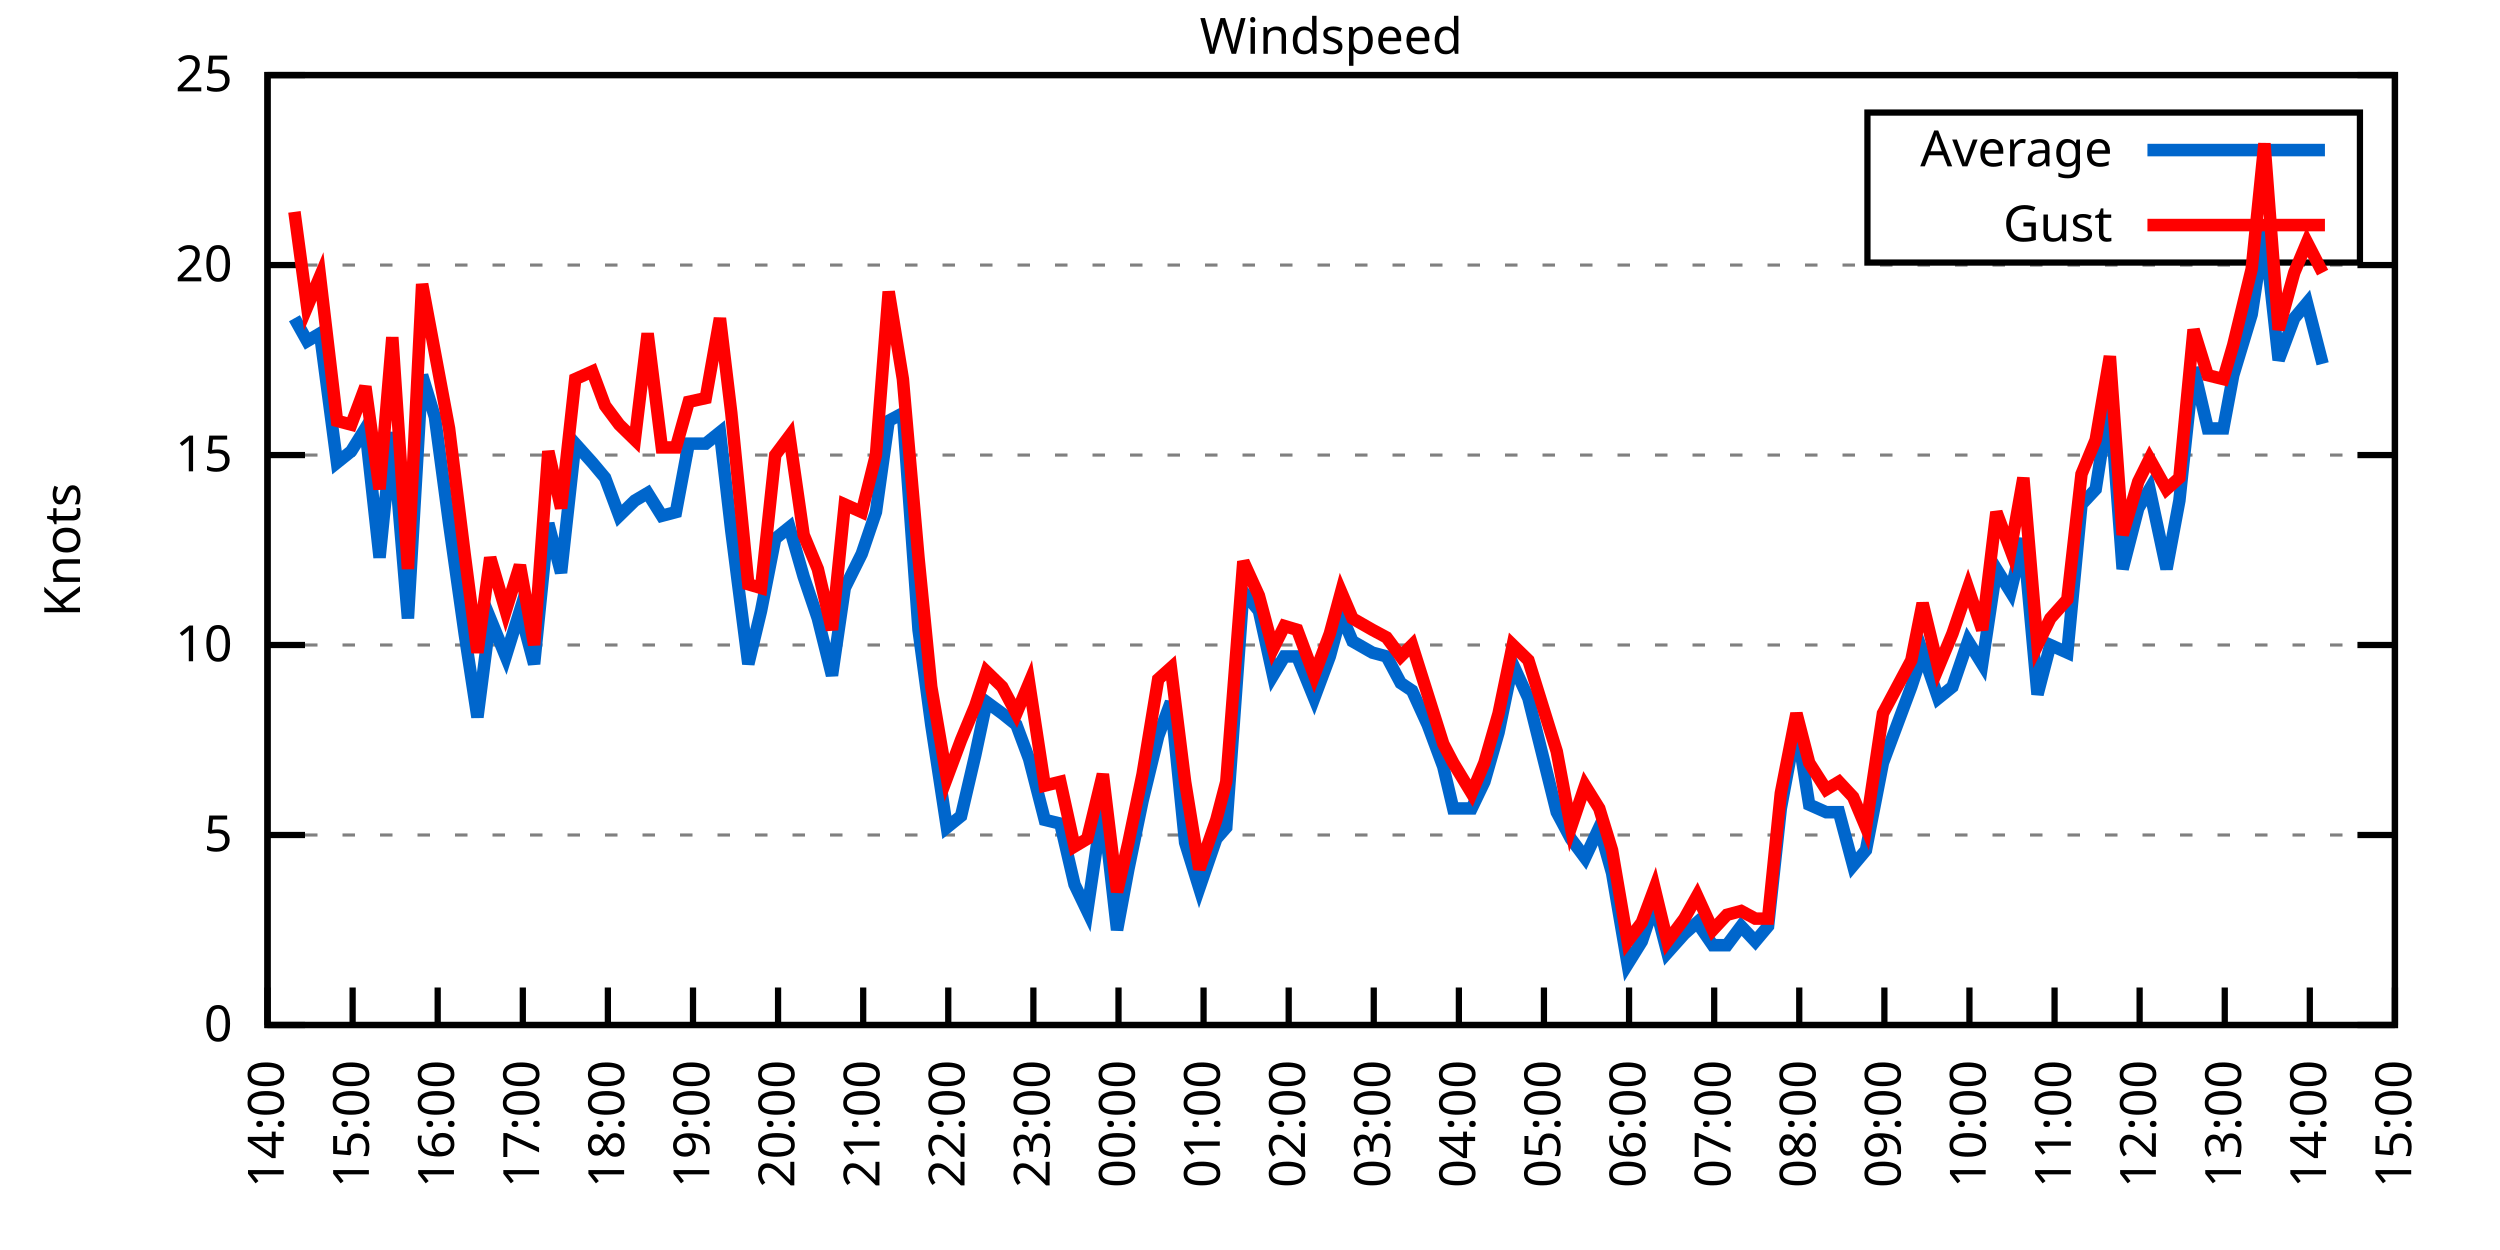
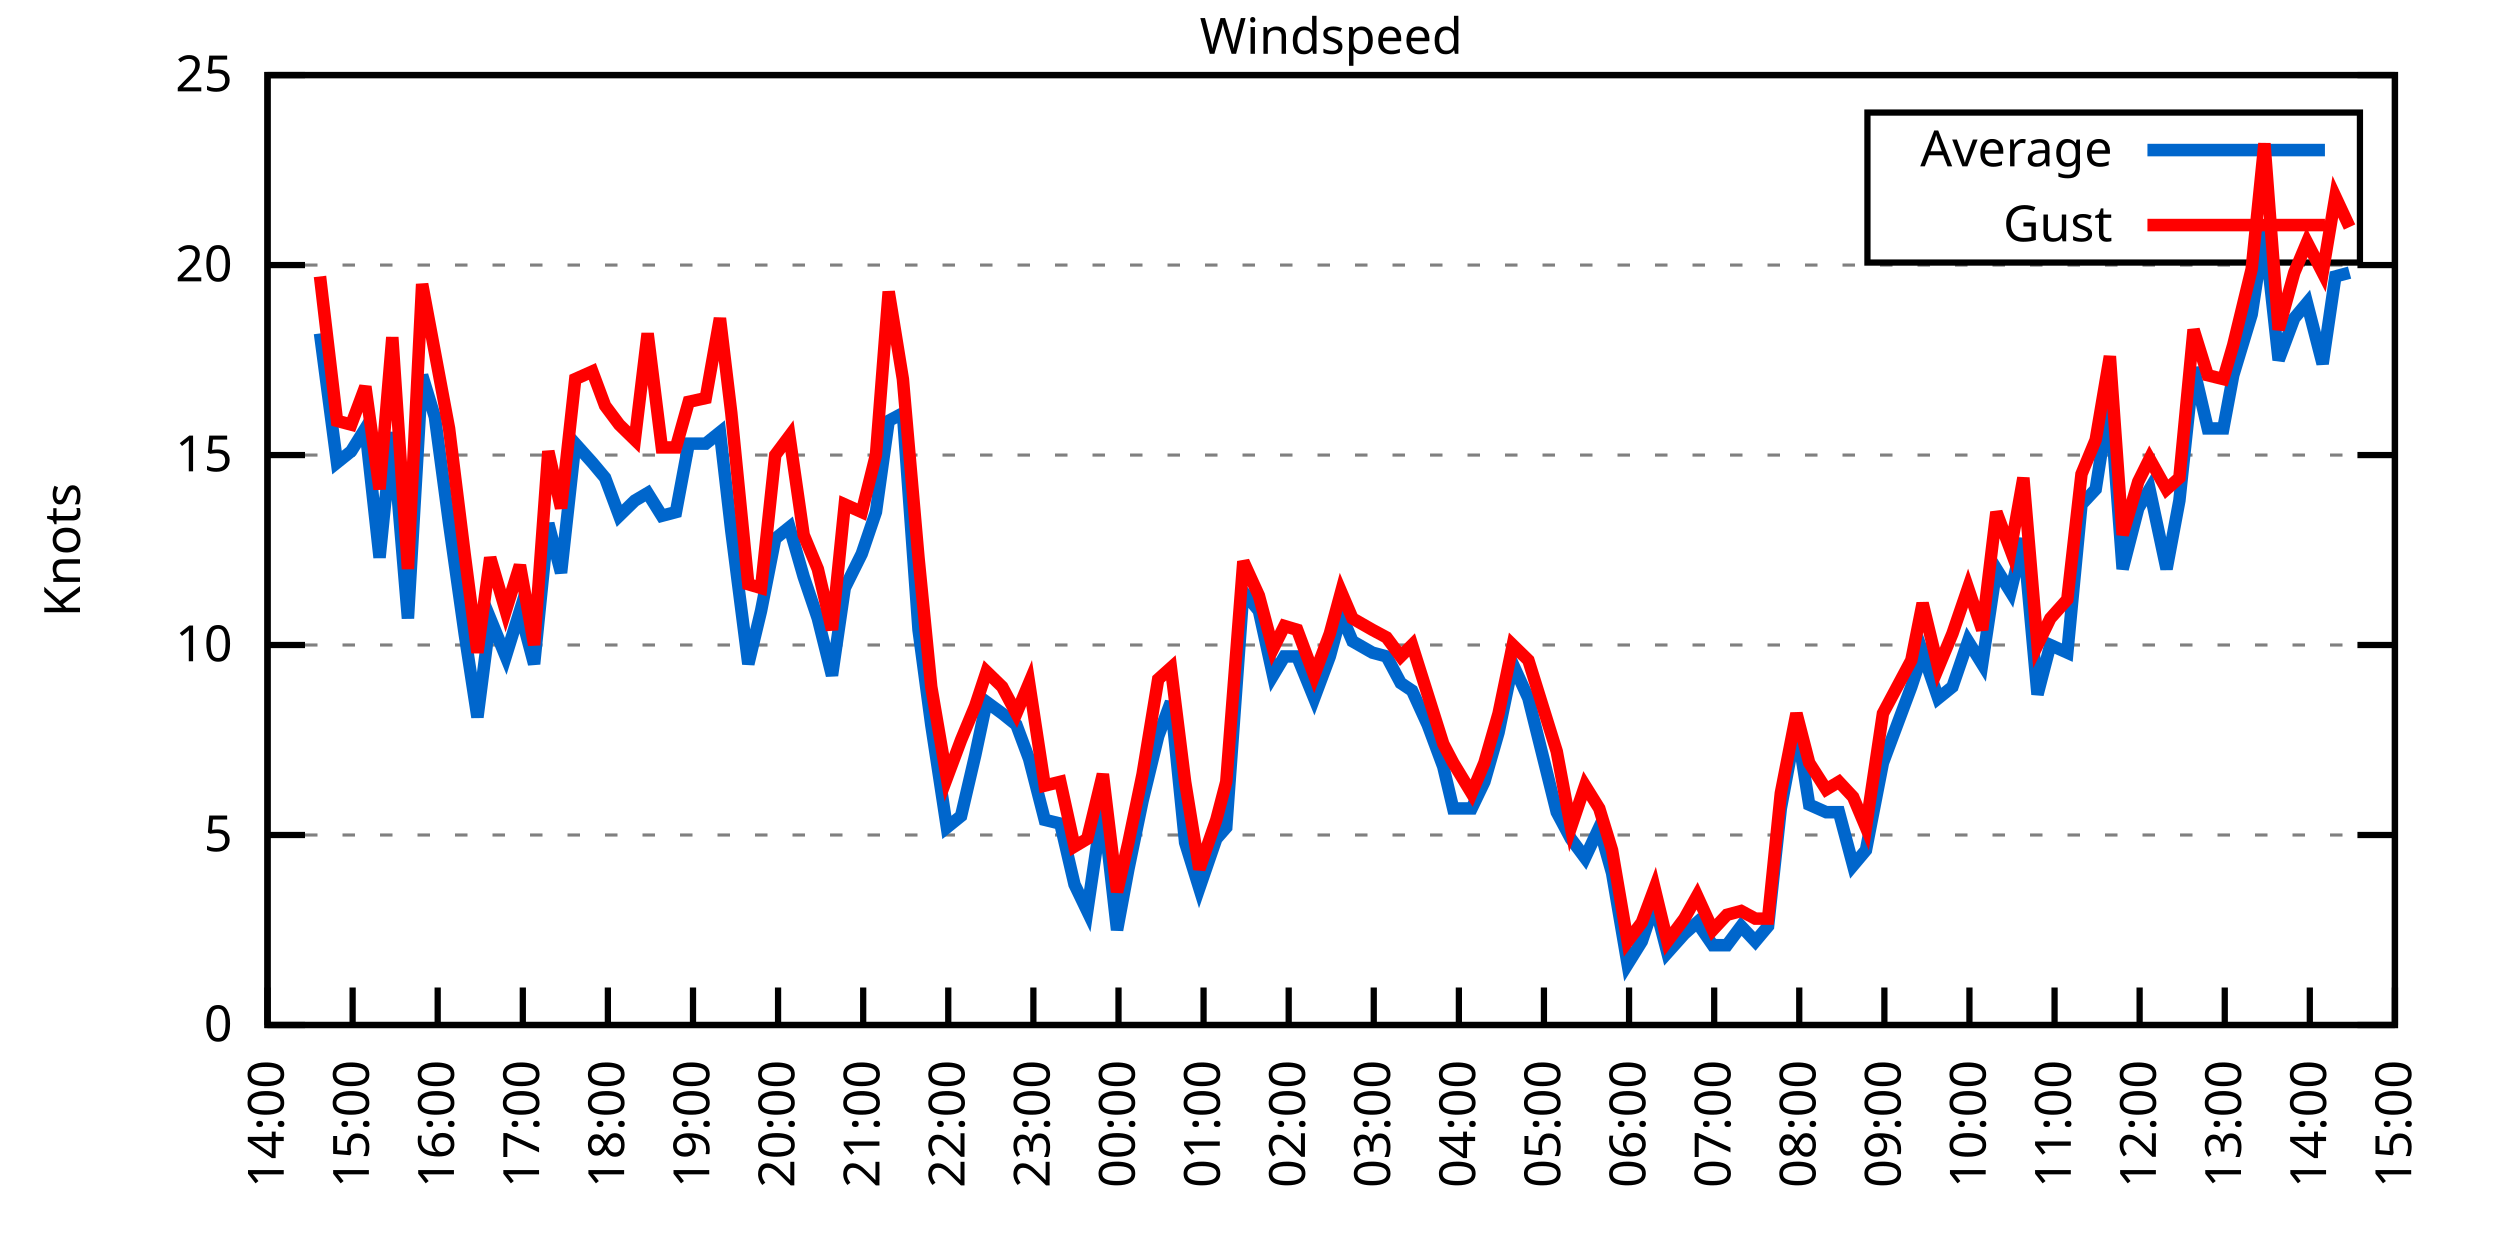
<svg xmlns="http://www.w3.org/2000/svg" xmlns:xlink="http://www.w3.org/1999/xlink" width="400" height="200" viewBox="0 0 400 200">
  <g id="gnuplot_canvas">
    <rect x="0" y="0" width="400" height="200" fill="none" />
    <defs>
      <circle id="gpDot" r="0.5" stroke-width="0.5" stroke="currentColor" />
      <path id="gpPt0" stroke-width="0.333" stroke="currentColor" d="M-1,0 h2 M0,-1 v2" />
      <path id="gpPt1" stroke-width="0.333" stroke="currentColor" d="M-1,-1 L1,1 M1,-1 L-1,1" />
      <path id="gpPt2" stroke-width="0.333" stroke="currentColor" d="M-1,0 L1,0 M0,-1 L0,1 M-1,-1 L1,1 M-1,1 L1,-1" />
      <rect id="gpPt3" stroke-width="0.333" stroke="currentColor" x="-1" y="-1" width="2" height="2" />
      <rect id="gpPt4" stroke-width="0.333" stroke="currentColor" fill="currentColor" x="-1" y="-1" width="2" height="2" />
      <circle id="gpPt5" stroke-width="0.333" stroke="currentColor" cx="0" cy="0" r="1" />
      <use xlink:href="#gpPt5" id="gpPt6" fill="currentColor" stroke="none" />
      <path id="gpPt7" stroke-width="0.333" stroke="currentColor" d="M0,-1.33 L-1.33,0.67 L1.33,0.67 z" />
      <use xlink:href="#gpPt7" id="gpPt8" fill="currentColor" stroke="none" />
      <use xlink:href="#gpPt7" id="gpPt9" stroke="currentColor" transform="rotate(180)" />
      <use xlink:href="#gpPt9" id="gpPt10" fill="currentColor" stroke="none" />
      <use xlink:href="#gpPt3" id="gpPt11" stroke="currentColor" transform="rotate(45)" />
      <use xlink:href="#gpPt11" id="gpPt12" fill="currentColor" stroke="none" />
      <path id="gpPt13" stroke-width="0.333" stroke="currentColor" d="M0,1.330 L1.265,0.411 L0.782,-1.067 L-0.782,-1.076 L-1.265,0.411 z" />
      <use xlink:href="#gpPt13" id="gpPt14" fill="currentColor" stroke="none" />
      <filter id="textbox" filterUnits="objectBoundingBox" x="0" y="0" height="1" width="1">
        <feFlood flood-color="white" flood-opacity="1" result="bgnd" />
        <feComposite in="SourceGraphic" in2="bgnd" operator="atop" />
      </filter>
      <filter id="greybox" filterUnits="objectBoundingBox" x="0" y="0" height="1" width="1">
        <feFlood flood-color="lightgrey" flood-opacity="1" result="grey" />
        <feComposite in="SourceGraphic" in2="grey" operator="atop" />
      </filter>
    </defs>
    <g fill="none" color="white" stroke="currentColor" stroke-width="1.00" stroke-linecap="butt" stroke-linejoin="miter">
</g>
    <g fill="none" color="black" stroke="currentColor" stroke-width="1.00" stroke-linecap="butt" stroke-linejoin="miter">
      <g stroke="none" shape-rendering="crispEdges">
        <polygon fill="rgb(255, 255, 255)" points="42.80,164.00 383.18,164.00 383.18,12.02 42.80,12.02 " />
      </g>
    </g>
    <g fill="none" color="black" stroke="currentColor" stroke-width="1.00" stroke-linecap="butt" stroke-linejoin="miter">
</g>
    <g fill="none" color="black" stroke="black" stroke-width="0.50" stroke-linecap="butt" stroke-linejoin="miter">
</g>
    <g fill="none" color="gray" stroke="currentColor" stroke-width="0.50" stroke-linecap="butt" stroke-linejoin="miter">
      <path stroke="gray" stroke-dasharray="2,4" class="gridline" d="M42.80,164.00 L383.19,164.00  " />
    </g>
    <g fill="none" color="gray" stroke="gray" stroke-width="1.00" stroke-linecap="butt" stroke-linejoin="miter">
</g>
    <g fill="none" color="black" stroke="currentColor" stroke-width="1.00" stroke-linecap="butt" stroke-linejoin="miter">
      <path stroke="black" d="M42.80,164.00 L48.80,164.00 M383.19,164.00 L377.19,164.00  " />
      <g transform="translate(37.20,166.60)" stroke="none" fill="black" font-family="Sans" font-size="8.00" text-anchor="end">
        <text>
          <tspan font-family="Sans"> 0</tspan>
        </text>
      </g>
    </g>
    <g fill="none" color="black" stroke="currentColor" stroke-width="1.00" stroke-linecap="butt" stroke-linejoin="miter">
</g>
    <g fill="none" color="black" stroke="black" stroke-width="0.50" stroke-linecap="butt" stroke-linejoin="miter">
</g>
    <g fill="none" color="gray" stroke="currentColor" stroke-width="0.50" stroke-linecap="butt" stroke-linejoin="miter">
      <path stroke="gray" stroke-dasharray="2,4" class="gridline" d="M42.80,133.60 L383.19,133.60  " />
    </g>
    <g fill="none" color="gray" stroke="gray" stroke-width="1.00" stroke-linecap="butt" stroke-linejoin="miter">
</g>
    <g fill="none" color="black" stroke="currentColor" stroke-width="1.00" stroke-linecap="butt" stroke-linejoin="miter">
      <path stroke="black" d="M42.80,133.60 L48.80,133.60 M383.19,133.60 L377.19,133.60  " />
      <g transform="translate(37.20,136.20)" stroke="none" fill="black" font-family="Sans" font-size="8.00" text-anchor="end">
        <text>
          <tspan font-family="Sans"> 5</tspan>
        </text>
      </g>
    </g>
    <g fill="none" color="black" stroke="currentColor" stroke-width="1.00" stroke-linecap="butt" stroke-linejoin="miter">
</g>
    <g fill="none" color="black" stroke="black" stroke-width="0.50" stroke-linecap="butt" stroke-linejoin="miter">
</g>
    <g fill="none" color="gray" stroke="currentColor" stroke-width="0.50" stroke-linecap="butt" stroke-linejoin="miter">
      <path stroke="gray" stroke-dasharray="2,4" class="gridline" d="M42.80,103.20 L383.19,103.20  " />
    </g>
    <g fill="none" color="gray" stroke="gray" stroke-width="1.00" stroke-linecap="butt" stroke-linejoin="miter">
</g>
    <g fill="none" color="black" stroke="currentColor" stroke-width="1.00" stroke-linecap="butt" stroke-linejoin="miter">
      <path stroke="black" d="M42.80,103.20 L48.80,103.20 M383.19,103.20 L377.19,103.20  " />
      <g transform="translate(37.20,105.80)" stroke="none" fill="black" font-family="Sans" font-size="8.00" text-anchor="end">
        <text>
          <tspan font-family="Sans"> 10</tspan>
        </text>
      </g>
    </g>
    <g fill="none" color="black" stroke="currentColor" stroke-width="1.00" stroke-linecap="butt" stroke-linejoin="miter">
</g>
    <g fill="none" color="black" stroke="black" stroke-width="0.50" stroke-linecap="butt" stroke-linejoin="miter">
</g>
    <g fill="none" color="gray" stroke="currentColor" stroke-width="0.50" stroke-linecap="butt" stroke-linejoin="miter">
      <path stroke="gray" stroke-dasharray="2,4" class="gridline" d="M42.80,72.81 L383.19,72.81  " />
    </g>
    <g fill="none" color="gray" stroke="gray" stroke-width="1.00" stroke-linecap="butt" stroke-linejoin="miter">
</g>
    <g fill="none" color="black" stroke="currentColor" stroke-width="1.00" stroke-linecap="butt" stroke-linejoin="miter">
      <path stroke="black" d="M42.80,72.81 L48.80,72.81 M383.19,72.81 L377.19,72.81  " />
      <g transform="translate(37.20,75.41)" stroke="none" fill="black" font-family="Sans" font-size="8.00" text-anchor="end">
        <text>
          <tspan font-family="Sans"> 15</tspan>
        </text>
      </g>
    </g>
    <g fill="none" color="black" stroke="currentColor" stroke-width="1.00" stroke-linecap="butt" stroke-linejoin="miter">
</g>
    <g fill="none" color="black" stroke="black" stroke-width="0.50" stroke-linecap="butt" stroke-linejoin="miter">
</g>
    <g fill="none" color="gray" stroke="currentColor" stroke-width="0.50" stroke-linecap="butt" stroke-linejoin="miter">
      <path stroke="gray" stroke-dasharray="2,4" class="gridline" d="M42.80,42.41 L383.19,42.41  " />
    </g>
    <g fill="none" color="gray" stroke="gray" stroke-width="1.00" stroke-linecap="butt" stroke-linejoin="miter">
</g>
    <g fill="none" color="black" stroke="currentColor" stroke-width="1.00" stroke-linecap="butt" stroke-linejoin="miter">
      <path stroke="black" d="M42.80,42.41 L48.80,42.41 M383.19,42.41 L377.19,42.41  " />
      <g transform="translate(37.20,45.01)" stroke="none" fill="black" font-family="Sans" font-size="8.00" text-anchor="end">
        <text>
          <tspan font-family="Sans"> 20</tspan>
        </text>
      </g>
    </g>
    <g fill="none" color="black" stroke="currentColor" stroke-width="1.00" stroke-linecap="butt" stroke-linejoin="miter">
</g>
    <g fill="none" color="black" stroke="black" stroke-width="0.50" stroke-linecap="butt" stroke-linejoin="miter">
</g>
    <g fill="none" color="gray" stroke="currentColor" stroke-width="0.50" stroke-linecap="butt" stroke-linejoin="miter">
      <path stroke="gray" stroke-dasharray="2,4" class="gridline" d="M42.80,12.01 L383.19,12.01  " />
    </g>
    <g fill="none" color="gray" stroke="gray" stroke-width="1.00" stroke-linecap="butt" stroke-linejoin="miter">
</g>
    <g fill="none" color="black" stroke="currentColor" stroke-width="1.00" stroke-linecap="butt" stroke-linejoin="miter">
      <path stroke="black" d="M42.80,12.01 L48.80,12.01 M383.19,12.01 L377.19,12.01  " />
      <g transform="translate(37.20,14.61)" stroke="none" fill="black" font-family="Sans" font-size="8.00" text-anchor="end">
        <text>
          <tspan font-family="Sans"> 25</tspan>
        </text>
      </g>
    </g>
    <g fill="none" color="black" stroke="currentColor" stroke-width="1.00" stroke-linecap="butt" stroke-linejoin="miter">
      <path stroke="black" d="M42.80,164.00 L42.80,158.00  " />
      <g transform="translate(45.40,169.60) rotate(270.00)" stroke="none" fill="black" font-family="Sans" font-size="8.00" text-anchor="end">
        <text>
          <tspan font-family="Sans">14:00</tspan>
        </text>
      </g>
    </g>
    <g fill="none" color="black" stroke="currentColor" stroke-width="1.00" stroke-linecap="butt" stroke-linejoin="miter">
      <path stroke="black" d="M56.42,164.00 L56.42,158.00  " />
      <g transform="translate(59.02,169.60) rotate(270.00)" stroke="none" fill="black" font-family="Sans" font-size="8.00" text-anchor="end">
        <text>
          <tspan font-family="Sans">15:00</tspan>
        </text>
      </g>
    </g>
    <g fill="none" color="black" stroke="currentColor" stroke-width="1.00" stroke-linecap="butt" stroke-linejoin="miter">
      <path stroke="black" d="M70.03,164.00 L70.03,158.00  " />
      <g transform="translate(72.63,169.60) rotate(270.00)" stroke="none" fill="black" font-family="Sans" font-size="8.00" text-anchor="end">
        <text>
          <tspan font-family="Sans">16:00</tspan>
        </text>
      </g>
    </g>
    <g fill="none" color="black" stroke="currentColor" stroke-width="1.00" stroke-linecap="butt" stroke-linejoin="miter">
      <path stroke="black" d="M83.65,164.00 L83.65,158.00  " />
      <g transform="translate(86.25,169.60) rotate(270.00)" stroke="none" fill="black" font-family="Sans" font-size="8.00" text-anchor="end">
        <text>
          <tspan font-family="Sans">17:00</tspan>
        </text>
      </g>
    </g>
    <g fill="none" color="black" stroke="currentColor" stroke-width="1.00" stroke-linecap="butt" stroke-linejoin="miter">
      <path stroke="black" d="M97.26,164.00 L97.26,158.00  " />
      <g transform="translate(99.86,169.60) rotate(270.00)" stroke="none" fill="black" font-family="Sans" font-size="8.00" text-anchor="end">
        <text>
          <tspan font-family="Sans">18:00</tspan>
        </text>
      </g>
    </g>
    <g fill="none" color="black" stroke="currentColor" stroke-width="1.00" stroke-linecap="butt" stroke-linejoin="miter">
      <path stroke="black" d="M110.88,164.00 L110.88,158.00  " />
      <g transform="translate(113.48,169.60) rotate(270.00)" stroke="none" fill="black" font-family="Sans" font-size="8.00" text-anchor="end">
        <text>
          <tspan font-family="Sans">19:00</tspan>
        </text>
      </g>
    </g>
    <g fill="none" color="black" stroke="currentColor" stroke-width="1.00" stroke-linecap="butt" stroke-linejoin="miter">
      <path stroke="black" d="M124.49,164.00 L124.49,158.00  " />
      <g transform="translate(127.09,169.60) rotate(270.00)" stroke="none" fill="black" font-family="Sans" font-size="8.00" text-anchor="end">
        <text>
          <tspan font-family="Sans">20:00</tspan>
        </text>
      </g>
    </g>
    <g fill="none" color="black" stroke="currentColor" stroke-width="1.00" stroke-linecap="butt" stroke-linejoin="miter">
      <path stroke="black" d="M138.11,164.00 L138.11,158.00  " />
      <g transform="translate(140.71,169.60) rotate(270.00)" stroke="none" fill="black" font-family="Sans" font-size="8.00" text-anchor="end">
        <text>
          <tspan font-family="Sans">21:00</tspan>
        </text>
      </g>
    </g>
    <g fill="none" color="black" stroke="currentColor" stroke-width="1.00" stroke-linecap="butt" stroke-linejoin="miter">
      <path stroke="black" d="M151.72,164.00 L151.72,158.00  " />
      <g transform="translate(154.32,169.60) rotate(270.00)" stroke="none" fill="black" font-family="Sans" font-size="8.00" text-anchor="end">
        <text>
          <tspan font-family="Sans">22:00</tspan>
        </text>
      </g>
    </g>
    <g fill="none" color="black" stroke="currentColor" stroke-width="1.00" stroke-linecap="butt" stroke-linejoin="miter">
      <path stroke="black" d="M165.34,164.00 L165.34,158.00  " />
      <g transform="translate(167.94,169.60) rotate(270.00)" stroke="none" fill="black" font-family="Sans" font-size="8.00" text-anchor="end">
        <text>
          <tspan font-family="Sans">23:00</tspan>
        </text>
      </g>
    </g>
    <g fill="none" color="black" stroke="currentColor" stroke-width="1.00" stroke-linecap="butt" stroke-linejoin="miter">
      <path stroke="black" d="M178.96,164.00 L178.96,158.00  " />
      <g transform="translate(181.56,169.60) rotate(270.00)" stroke="none" fill="black" font-family="Sans" font-size="8.00" text-anchor="end">
        <text>
          <tspan font-family="Sans">00:00</tspan>
        </text>
      </g>
    </g>
    <g fill="none" color="black" stroke="currentColor" stroke-width="1.00" stroke-linecap="butt" stroke-linejoin="miter">
      <path stroke="black" d="M192.57,164.00 L192.57,158.00  " />
      <g transform="translate(195.17,169.60) rotate(270.00)" stroke="none" fill="black" font-family="Sans" font-size="8.00" text-anchor="end">
        <text>
          <tspan font-family="Sans">01:00</tspan>
        </text>
      </g>
    </g>
    <g fill="none" color="black" stroke="currentColor" stroke-width="1.00" stroke-linecap="butt" stroke-linejoin="miter">
      <path stroke="black" d="M206.19,164.00 L206.19,158.00  " />
      <g transform="translate(208.79,169.60) rotate(270.00)" stroke="none" fill="black" font-family="Sans" font-size="8.00" text-anchor="end">
        <text>
          <tspan font-family="Sans">02:00</tspan>
        </text>
      </g>
    </g>
    <g fill="none" color="black" stroke="currentColor" stroke-width="1.00" stroke-linecap="butt" stroke-linejoin="miter">
      <path stroke="black" d="M219.80,164.00 L219.80,158.00  " />
      <g transform="translate(222.40,169.60) rotate(270.00)" stroke="none" fill="black" font-family="Sans" font-size="8.00" text-anchor="end">
        <text>
          <tspan font-family="Sans">03:00</tspan>
        </text>
      </g>
    </g>
    <g fill="none" color="black" stroke="currentColor" stroke-width="1.00" stroke-linecap="butt" stroke-linejoin="miter">
      <path stroke="black" d="M233.42,164.00 L233.42,158.00  " />
      <g transform="translate(236.02,169.60) rotate(270.00)" stroke="none" fill="black" font-family="Sans" font-size="8.00" text-anchor="end">
        <text>
          <tspan font-family="Sans">04:00</tspan>
        </text>
      </g>
    </g>
    <g fill="none" color="black" stroke="currentColor" stroke-width="1.00" stroke-linecap="butt" stroke-linejoin="miter">
      <path stroke="black" d="M247.03,164.00 L247.03,158.00  " />
      <g transform="translate(249.63,169.60) rotate(270.00)" stroke="none" fill="black" font-family="Sans" font-size="8.00" text-anchor="end">
        <text>
          <tspan font-family="Sans">05:00</tspan>
        </text>
      </g>
    </g>
    <g fill="none" color="black" stroke="currentColor" stroke-width="1.00" stroke-linecap="butt" stroke-linejoin="miter">
      <path stroke="black" d="M260.65,164.00 L260.65,158.00  " />
      <g transform="translate(263.25,169.60) rotate(270.00)" stroke="none" fill="black" font-family="Sans" font-size="8.00" text-anchor="end">
        <text>
          <tspan font-family="Sans">06:00</tspan>
        </text>
      </g>
    </g>
    <g fill="none" color="black" stroke="currentColor" stroke-width="1.00" stroke-linecap="butt" stroke-linejoin="miter">
      <path stroke="black" d="M274.27,164.00 L274.27,158.00  " />
      <g transform="translate(276.87,169.60) rotate(270.00)" stroke="none" fill="black" font-family="Sans" font-size="8.00" text-anchor="end">
        <text>
          <tspan font-family="Sans">07:00</tspan>
        </text>
      </g>
    </g>
    <g fill="none" color="black" stroke="currentColor" stroke-width="1.00" stroke-linecap="butt" stroke-linejoin="miter">
      <path stroke="black" d="M287.88,164.00 L287.88,158.00  " />
      <g transform="translate(290.48,169.60) rotate(270.00)" stroke="none" fill="black" font-family="Sans" font-size="8.00" text-anchor="end">
        <text>
          <tspan font-family="Sans">08:00</tspan>
        </text>
      </g>
    </g>
    <g fill="none" color="black" stroke="currentColor" stroke-width="1.00" stroke-linecap="butt" stroke-linejoin="miter">
      <path stroke="black" d="M301.50,164.00 L301.50,158.00  " />
      <g transform="translate(304.10,169.60) rotate(270.00)" stroke="none" fill="black" font-family="Sans" font-size="8.00" text-anchor="end">
        <text>
          <tspan font-family="Sans">09:00</tspan>
        </text>
      </g>
    </g>
    <g fill="none" color="black" stroke="currentColor" stroke-width="1.00" stroke-linecap="butt" stroke-linejoin="miter">
      <path stroke="black" d="M315.11,164.00 L315.11,158.00  " />
      <g transform="translate(317.71,169.60) rotate(270.00)" stroke="none" fill="black" font-family="Sans" font-size="8.00" text-anchor="end">
        <text>
          <tspan font-family="Sans">10:00</tspan>
        </text>
      </g>
    </g>
    <g fill="none" color="black" stroke="currentColor" stroke-width="1.00" stroke-linecap="butt" stroke-linejoin="miter">
      <path stroke="black" d="M328.73,164.00 L328.73,158.00  " />
      <g transform="translate(331.33,169.60) rotate(270.00)" stroke="none" fill="black" font-family="Sans" font-size="8.00" text-anchor="end">
        <text>
          <tspan font-family="Sans">11:00</tspan>
        </text>
      </g>
    </g>
    <g fill="none" color="black" stroke="currentColor" stroke-width="1.00" stroke-linecap="butt" stroke-linejoin="miter">
      <path stroke="black" d="M342.34,164.00 L342.34,158.00  " />
      <g transform="translate(344.94,169.60) rotate(270.00)" stroke="none" fill="black" font-family="Sans" font-size="8.00" text-anchor="end">
        <text>
          <tspan font-family="Sans">12:00</tspan>
        </text>
      </g>
    </g>
    <g fill="none" color="black" stroke="currentColor" stroke-width="1.00" stroke-linecap="butt" stroke-linejoin="miter">
      <path stroke="black" d="M355.96,164.00 L355.96,158.00  " />
      <g transform="translate(358.56,169.60) rotate(270.00)" stroke="none" fill="black" font-family="Sans" font-size="8.00" text-anchor="end">
        <text>
          <tspan font-family="Sans">13:00</tspan>
        </text>
      </g>
    </g>
    <g fill="none" color="black" stroke="currentColor" stroke-width="1.00" stroke-linecap="butt" stroke-linejoin="miter">
      <path stroke="black" d="M369.57,164.00 L369.57,158.00  " />
      <g transform="translate(372.17,169.60) rotate(270.00)" stroke="none" fill="black" font-family="Sans" font-size="8.00" text-anchor="end">
        <text>
          <tspan font-family="Sans">14:00</tspan>
        </text>
      </g>
    </g>
    <g fill="none" color="black" stroke="currentColor" stroke-width="1.00" stroke-linecap="butt" stroke-linejoin="miter">
      <path stroke="black" d="M383.19,164.00 L383.19,158.00  " />
      <g transform="translate(385.79,169.60) rotate(270.00)" stroke="none" fill="black" font-family="Sans" font-size="8.00" text-anchor="end">
        <text>
          <tspan font-family="Sans">15:00</tspan>
        </text>
      </g>
    </g>
    <g fill="none" color="black" stroke="currentColor" stroke-width="1.00" stroke-linecap="butt" stroke-linejoin="miter">
</g>
    <g fill="none" color="black" stroke="currentColor" stroke-width="1.00" stroke-linecap="butt" stroke-linejoin="miter">
      <path stroke="black" d="M42.80,12.01 L42.80,164.00 L383.19,164.00 L383.19,12.01 L42.80,12.01 Z  " />
    </g>
    <g fill="none" color="black" stroke="currentColor" stroke-width="1.00" stroke-linecap="butt" stroke-linejoin="miter">
</g>
    <g fill="none" color="black" stroke="currentColor" stroke-width="1.00" stroke-linecap="butt" stroke-linejoin="miter">
      <path stroke="black" d="M298.79,42.01 L298.79,18.01 L377.59,18.01 L377.59,42.01 L298.79,42.01 Z  " />
    </g>
    <g id="Windspeed_plot_1">
      <g fill="none" color="white" stroke="black" stroke-width="2.00" stroke-linecap="butt" stroke-linejoin="miter">
</g>
      <g fill="none" color="black" stroke="currentColor" stroke-width="2.00" stroke-linecap="butt" stroke-linejoin="miter">
        <g transform="translate(337.99,26.61)" stroke="none" fill="black" font-family="Sans" font-size="8.00" text-anchor="end">
          <text>
            <tspan font-family="Sans">Average</tspan>
          </text>
        </g>
      </g>
      <g fill="none" color="black" stroke="currentColor" stroke-width="2.00" stroke-linecap="butt" stroke-linejoin="miter">
-         <path stroke="rgb(  0, 102, 204)" d="M343.59,24.01 L371.99,24.01 M47.11,50.92 L49.15,54.57 L51.20,53.35 L53.92,74.02 L56.19,72.20 L58.46,68.55   L60.73,89.22 L62.77,69.16 L65.27,98.95 L67.54,60.04 L69.58,66.73 L71.85,83.75 L74.34,101.38 L76.39,114.76   L78.43,98.95 L80.92,105.03 L83.19,97.73 L85.46,106.24 L87.73,83.75 L89.77,91.65 L92.04,70.98 L94.77,74.02   L96.81,76.45 L99.08,82.53 L101.57,80.10 L103.62,78.89 L105.89,82.53 L108.15,81.93 L110.20,70.98 L112.92,70.98   L115.19,69.16 L117.01,84.97 L119.73,106.24 L121.77,97.73 L124.04,86.18 L126.31,84.36 L128.58,92.26 L130.85,98.95   L133.12,108.07 L135.16,94.08 L137.88,88.61 L140.15,81.93 L142.19,67.33 L144.46,66.12 L146.96,100.77 L149.00,115.97   L151.50,132.39 L153.77,130.56 L156.04,120.83 L157.85,112.32 L160.35,114.15 L162.62,115.97 L164.66,121.44 L167.16,131.17   L169.65,131.78 L171.92,141.51 L173.96,145.76 L176.46,128.74 L178.73,148.80 L180.54,139.07 L182.81,128.13 L185.31,117.80   L187.35,112.32 L189.62,134.82 L191.89,142.11 L194.61,134.21 L196.20,132.39 L198.93,94.69 L201.42,97.73 L203.69,108.07   L205.51,105.03 L207.55,105.03 L210.27,111.72 L212.77,105.03 L214.58,98.34 L216.40,102.60 L219.58,104.42 L221.85,105.03   L224.11,109.28 L225.93,110.50 L228.43,115.97 L230.92,122.66 L232.51,129.35 L235.46,129.35 L237.50,125.09 L239.77,117.19   L242.04,106.24 L244.54,111.72 L249.08,129.95 L251.35,134.21 L253.61,137.25 L255.88,132.39 L257.93,139.68 L260.42,154.27   L262.69,150.62 L264.73,144.55 L266.78,152.45 L269.50,149.41 L271.54,147.59 L274.04,151.23 L276.31,151.23 L278.58,148.19   L280.85,150.62 L282.89,148.19 L284.93,129.35 L287.43,115.97 L289.47,128.74 L292.19,129.95 L294.23,129.95 L296.50,138.47   L298.55,136.03 L301.27,122.05 L305.81,109.89 L307.62,104.42 L310.12,111.72 L312.39,109.89 L314.89,102.60 L317.15,106.24   L319.42,91.04 L321.69,94.69 L323.74,86.18 L326.00,111.11 L328.05,103.20 L330.77,104.42 L333.04,80.71 L335.31,78.28   L337.58,63.69 L339.62,91.04 L342.12,81.32 L343.93,78.28 L346.65,91.04 L348.70,80.10 L350.97,58.82 L353.24,68.55   L355.73,68.55 L357.32,60.04 L360.27,50.31 L362.31,36.94 L364.58,57.61 L367.08,50.92 L369.12,48.49 L371.62,58.21    " />
+         <path stroke="rgb(  0, 102, 204)" d="M343.59,24.01 L371.99,24.01 M51.20,53.35 L53.92,74.02 L56.19,72.20 L58.46,68.55 L60.73,89.22 L62.77,69.16   L65.27,98.95 L67.54,60.04 L69.58,66.73 L71.85,83.75 L74.34,101.38 L76.39,114.76 L78.43,98.95 L80.92,105.03   L83.19,97.73 L85.46,106.24 L87.73,83.75 L89.77,91.65 L92.04,70.98 L94.77,74.02 L96.81,76.45 L99.08,82.53   L101.57,80.10 L103.62,78.89 L105.89,82.53 L108.15,81.93 L110.20,70.98 L112.92,70.98 L115.19,69.16 L117.01,84.97   L119.73,106.24 L121.77,97.73 L124.04,86.18 L126.31,84.36 L128.58,92.26 L130.85,98.95 L133.12,108.07 L135.16,94.08   L137.88,88.61 L140.15,81.93 L142.19,67.33 L144.46,66.12 L146.96,100.77 L149.00,115.97 L151.50,132.39 L153.77,130.56   L156.04,120.83 L157.85,112.32 L160.35,114.15 L162.62,115.97 L164.66,121.44 L167.16,131.17 L169.65,131.78 L171.92,141.51   L173.96,145.76 L176.46,128.74 L178.73,148.80 L180.54,139.07 L182.81,128.13 L185.31,117.80 L187.35,112.32 L189.62,134.82   L191.89,142.11 L194.61,134.21 L196.20,132.39 L198.93,94.69 L201.42,97.73 L203.69,108.07 L205.51,105.03 L207.55,105.03   L210.27,111.72 L212.77,105.03 L214.58,98.34 L216.40,102.60 L219.58,104.42 L221.85,105.03 L224.11,109.28 L225.93,110.50   L228.43,115.97 L230.92,122.66 L232.51,129.35 L235.46,129.35 L237.50,125.09 L239.77,117.19 L242.04,106.24 L244.54,111.72   L249.08,129.95 L251.35,134.21 L253.61,137.25 L255.88,132.39 L257.93,139.68 L260.42,154.27 L262.69,150.62 L264.73,144.55   L266.78,152.45 L269.50,149.41 L271.54,147.59 L274.04,151.23 L276.31,151.23 L278.58,148.19 L280.85,150.62 L282.89,148.19   L284.93,129.35 L287.43,115.97 L289.47,128.74 L292.19,129.95 L294.23,129.95 L296.50,138.47 L298.55,136.03 L301.27,122.05   L305.81,109.89 L307.62,104.42 L310.12,111.72 L312.39,109.89 L314.89,102.60 L317.15,106.24 L319.42,91.04 L321.69,94.69   L323.74,86.18 L326.00,111.11 L328.05,103.20 L330.77,104.42 L333.04,80.71 L335.31,78.28 L337.58,63.69 L339.62,91.04   L342.12,81.32 L343.93,78.28 L346.65,91.04 L348.70,80.10 L350.97,58.82 L353.24,68.55 L355.73,68.55 L357.32,60.04   L360.27,50.31 L362.31,36.94 L364.58,57.61 L367.08,50.92 L369.12,48.49 L371.62,58.21 L373.66,44.23 L375.93,43.62    " />
      </g>
    </g>
    <g id="Windspeed_plot_2">
      <g fill="none" color="black" stroke="currentColor" stroke-width="2.00" stroke-linecap="butt" stroke-linejoin="miter">
        <g transform="translate(337.99,38.61)" stroke="none" fill="black" font-family="Sans" font-size="8.00" text-anchor="end">
          <text>
            <tspan font-family="Sans">Gust</tspan>
          </text>
        </g>
      </g>
      <g fill="none" color="black" stroke="currentColor" stroke-width="2.00" stroke-linecap="butt" stroke-linejoin="miter">
-         <path stroke="rgb(255,   0,   0)" d="M343.59,36.01 L371.99,36.01 M47.11,33.90 L49.15,49.10 L51.20,44.23 L53.92,67.33 L56.19,67.94 L58.46,61.86   L60.73,78.28 L62.77,53.96 L65.27,91.04 L67.54,45.45 L69.58,56.39 L71.85,68.55 L74.34,88.61 L76.39,104.42   L78.43,89.22 L80.92,97.73 L83.19,90.44 L85.46,103.20 L87.73,72.20 L89.77,81.32 L92.04,60.65 L94.77,59.43   L96.81,64.90 L99.08,67.94 L101.57,70.37 L103.62,53.35 L105.89,71.59 L108.15,71.59 L110.20,64.29 L112.92,63.69   L115.19,50.92 L117.01,66.12 L119.73,93.48 L121.77,94.08 L124.04,72.81 L126.31,69.77 L128.58,85.57 L130.85,91.04   L133.12,100.77 L135.16,80.71 L137.88,81.93 L140.15,72.81 L142.19,46.66 L144.46,60.65 L146.96,89.22 L149.00,109.89   L151.50,124.48 L153.77,118.40 L156.04,112.93 L157.85,107.46 L160.35,109.89 L162.62,114.15 L164.66,109.28 L167.16,125.70   L169.65,125.09 L171.92,135.43 L173.96,134.21 L176.46,123.87 L178.73,142.72 L180.54,134.82 L182.81,123.87 L185.31,108.68   L187.35,106.85 L189.62,125.09 L191.89,139.07 L194.61,131.17 L196.20,125.09 L198.93,89.83 L201.42,95.30 L203.69,103.81   L205.51,100.16 L207.55,100.77 L210.27,108.07 L212.77,101.38 L214.58,94.69 L216.40,98.95 L219.58,100.77 L221.85,101.99   L224.11,105.03 L225.93,103.20 L228.43,111.11 L230.92,119.01 L232.51,122.05 L235.46,126.91 L237.50,122.05 L239.77,114.15   L242.04,103.20 L244.54,105.64 L249.08,120.23 L251.35,132.39 L253.61,125.70 L255.88,129.35 L257.93,136.03 L260.42,150.62   L262.69,147.59 L264.73,142.11 L266.78,150.62 L269.50,146.98 L271.54,143.33 L274.04,148.80 L276.31,146.37 L278.58,145.76   L280.85,146.98 L282.89,146.98 L284.93,126.91 L287.43,114.15 L289.47,122.05 L292.19,126.31 L294.23,125.09 L296.50,127.52   L298.55,132.39 L301.27,114.15 L305.81,105.64 L307.62,96.52 L310.12,106.85 L312.39,101.38 L314.89,94.08 L317.15,100.77   L319.42,81.93 L321.69,88.00 L323.74,76.45 L326.00,103.20 L328.05,98.95 L330.77,95.91 L333.04,75.85 L335.31,70.37   L337.58,57.00 L339.62,85.57 L342.12,77.06 L343.93,73.41 L346.65,78.28 L348.70,76.45 L350.97,52.74 L353.24,60.04   L355.73,60.65 L357.32,55.18 L360.27,43.02 L362.31,22.95 L364.58,52.74 L367.08,43.62 L369.12,38.76 L371.62,43.62    " />
+         <path stroke="rgb(255,   0,   0)" d="M343.59,36.01 L371.99,36.01 M51.20,44.23 L53.92,67.33 L56.19,67.94 L58.46,61.86 L60.73,78.28 L62.77,53.96   L65.27,91.04 L67.54,45.45 L69.58,56.39 L71.85,68.55 L74.34,88.61 L76.39,104.42 L78.43,89.22 L80.92,97.73   L83.19,90.44 L85.46,103.20 L87.73,72.20 L89.77,81.32 L92.04,60.65 L94.77,59.43 L96.81,64.90 L99.08,67.94   L101.57,70.37 L103.62,53.35 L105.89,71.59 L108.15,71.59 L110.20,64.29 L112.92,63.69 L115.19,50.92 L117.01,66.12   L119.73,93.48 L121.77,94.08 L124.04,72.81 L126.31,69.77 L128.58,85.57 L130.85,91.04 L133.12,100.77 L135.16,80.71   L137.88,81.93 L140.15,72.81 L142.19,46.66 L144.46,60.65 L146.96,89.22 L149.00,109.89 L151.50,124.48 L153.77,118.40   L156.04,112.93 L157.85,107.46 L160.35,109.89 L162.62,114.15 L164.66,109.28 L167.16,125.70 L169.65,125.09 L171.92,135.43   L173.96,134.21 L176.46,123.87 L178.73,142.72 L180.54,134.82 L182.81,123.87 L185.31,108.68 L187.35,106.85 L189.62,125.09   L191.89,139.07 L194.61,131.17 L196.20,125.09 L198.93,89.83 L201.42,95.30 L203.69,103.81 L205.51,100.16 L207.55,100.77   L210.27,108.07 L212.77,101.38 L214.58,94.69 L216.40,98.95 L219.58,100.77 L221.85,101.99 L224.11,105.03 L225.93,103.20   L228.43,111.11 L230.92,119.01 L232.51,122.05 L235.46,126.91 L237.50,122.05 L239.77,114.15 L242.04,103.20 L244.54,105.64   L249.08,120.23 L251.35,132.39 L253.61,125.70 L255.88,129.35 L257.93,136.03 L260.42,150.62 L262.69,147.59 L264.73,142.11   L266.78,150.62 L269.50,146.98 L271.54,143.33 L274.04,148.80 L276.31,146.37 L278.58,145.76 L280.85,146.98 L282.89,146.98   L284.93,126.91 L287.43,114.15 L289.47,122.05 L292.19,126.31 L294.23,125.09 L296.50,127.52 L298.55,132.39 L301.27,114.15   L305.81,105.64 L307.62,96.52 L310.12,106.85 L312.39,101.38 L314.89,94.08 L317.15,100.77 L319.42,81.93 L321.69,88.00   L323.74,76.45 L326.00,103.20 L328.05,98.95 L330.77,95.91 L333.04,75.85 L335.31,70.37 L337.58,57.00 L339.62,85.57   L342.12,77.06 L343.93,73.41 L346.65,78.28 L348.70,76.45 L350.97,52.74 L353.24,60.04 L355.73,60.65 L357.32,55.18   L360.27,43.02 L362.31,22.95 L364.58,52.74 L367.08,43.62 L369.12,38.76 L371.62,43.62 L373.66,31.46 L375.93,36.33    " />
      </g>
    </g>
    <g fill="none" color="black" stroke="currentColor" stroke-width="2.00" stroke-linecap="butt" stroke-linejoin="miter">
</g>
    <g fill="none" color="black" stroke="black" stroke-width="1.00" stroke-linecap="butt" stroke-linejoin="miter">
</g>
    <g fill="none" color="black" stroke="currentColor" stroke-width="1.00" stroke-linecap="butt" stroke-linejoin="miter">
      <path stroke="black" d="M42.80,12.01 L42.80,164.00 L383.19,164.00 L383.19,12.01 L42.80,12.01 Z  " />
      <g transform="translate(12.80,88.01) rotate(270.00)" stroke="none" fill="black" font-family="Sans" font-size="8.00" text-anchor="middle">
        <text>
          <tspan font-family="Sans">Knots</tspan>
        </text>
      </g>
    </g>
    <g fill="none" color="black" stroke="currentColor" stroke-width="1.00" stroke-linecap="butt" stroke-linejoin="miter">
</g>
    <g fill="none" color="black" stroke="currentColor" stroke-width="1.00" stroke-linecap="butt" stroke-linejoin="miter">
      <g transform="translate(212.99,8.61)" stroke="none" fill="black" font-family="Sans" font-size="8.00" text-anchor="middle">
        <text>
          <tspan font-family="Sans">Windspeed</tspan>
        </text>
      </g>
    </g>
    <g fill="none" color="black" stroke="currentColor" stroke-width="1.00" stroke-linecap="butt" stroke-linejoin="miter">
</g>
  </g>
</svg>
